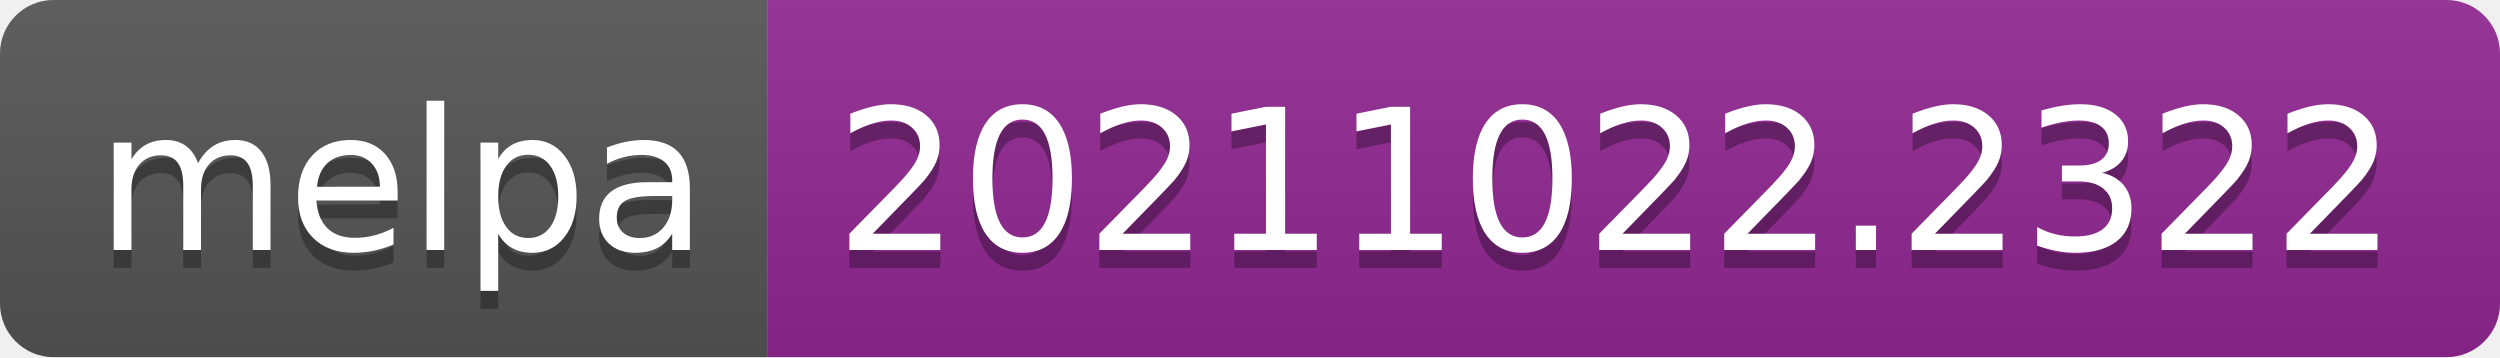
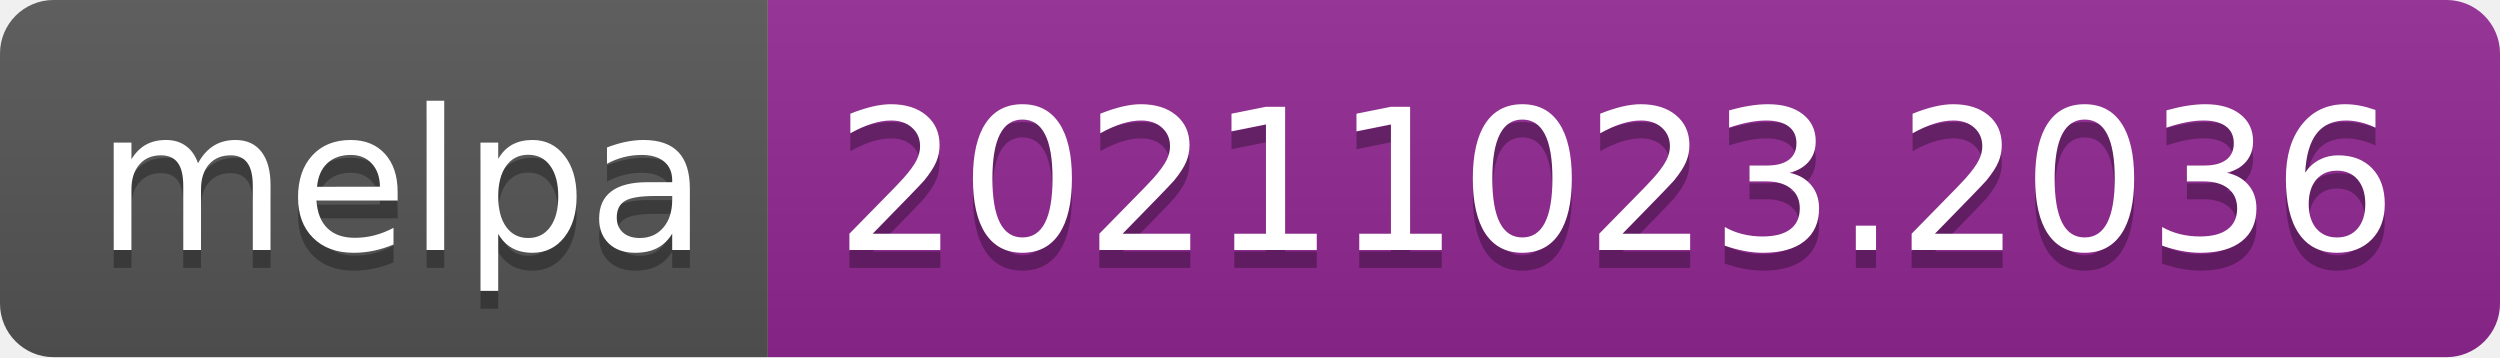
- <svg xmlns="http://www.w3.org/2000/svg" width="140" height="20" role="img" aria-label="melpa: 20211022.2322">
+ <svg xmlns="http://www.w3.org/2000/svg" width="140" height="20" role="img" aria-label="melpa: 20211023.2036">
  <linearGradient id="s" x2="0" y2="100%">
    <stop offset="0" stop-color="#bbb" stop-opacity=".1" />
    <stop offset="1" stop-opacity=".1" />
  </linearGradient>
  <clipPath id="r">
    <rect width="140" height="20" rx="3" fill="#fff" />
  </clipPath>
  <g clip-path="url(#r)">
    <rect width="43" height="20" fill="#555" />
    <rect x="43" width="97" height="20" fill="#922793" />
    <rect width="140" height="20" fill="url(#s)" />
  </g>
  <g fill="#fff" text-anchor="middle" font-family="Verdana,Geneva,DejaVu Sans,sans-serif" text-rendering="geometricPrecision" font-size="110">
    <text aria-hidden="true" x="225" y="150" fill="#010101" fill-opacity=".3" transform="scale(.1)" textLength="330">melpa</text>
    <text x="225" y="140" transform="scale(.1)" fill="#fff" textLength="330">melpa</text>
-     <text aria-hidden="true" x="905" y="150" fill="#010101" fill-opacity=".3" transform="scale(.1)" textLength="870">20211022.2322</text>
-     <text x="905" y="140" transform="scale(.1)" fill="#fff" textLength="870">20211022.2322</text>
+     <text aria-hidden="true" x="905" y="150" fill="#010101" fill-opacity=".3" transform="scale(.1)" textLength="870">20211023.2036</text>
+     <text x="905" y="140" transform="scale(.1)" fill="#fff" textLength="870">20211023.2036</text>
  </g>
</svg>
